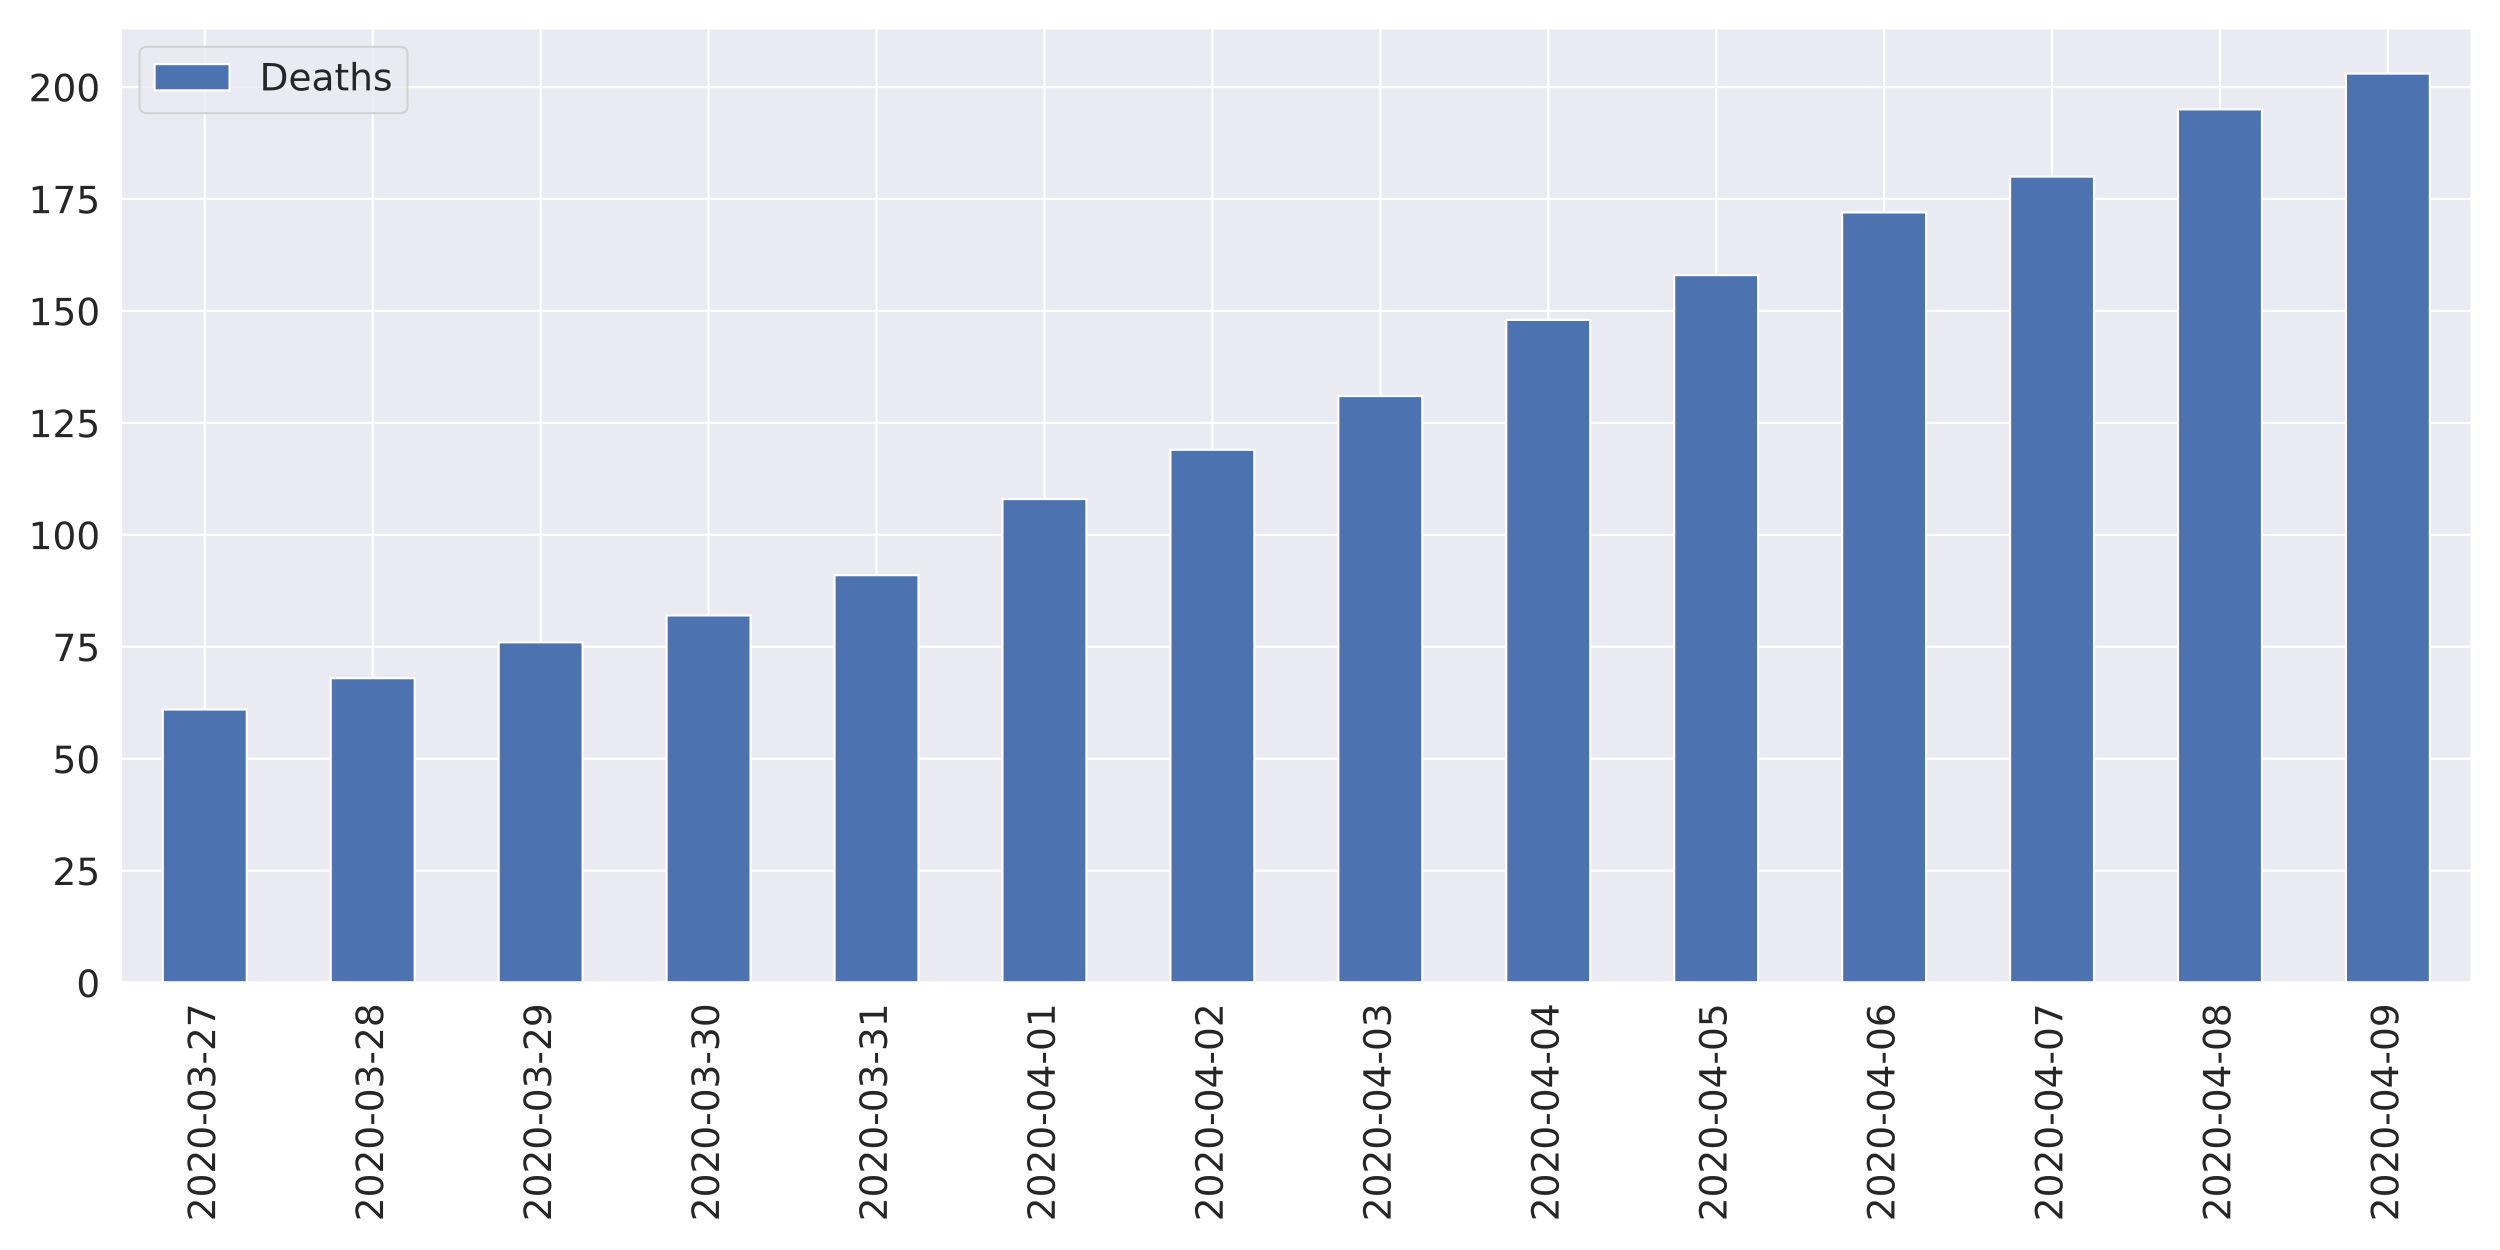
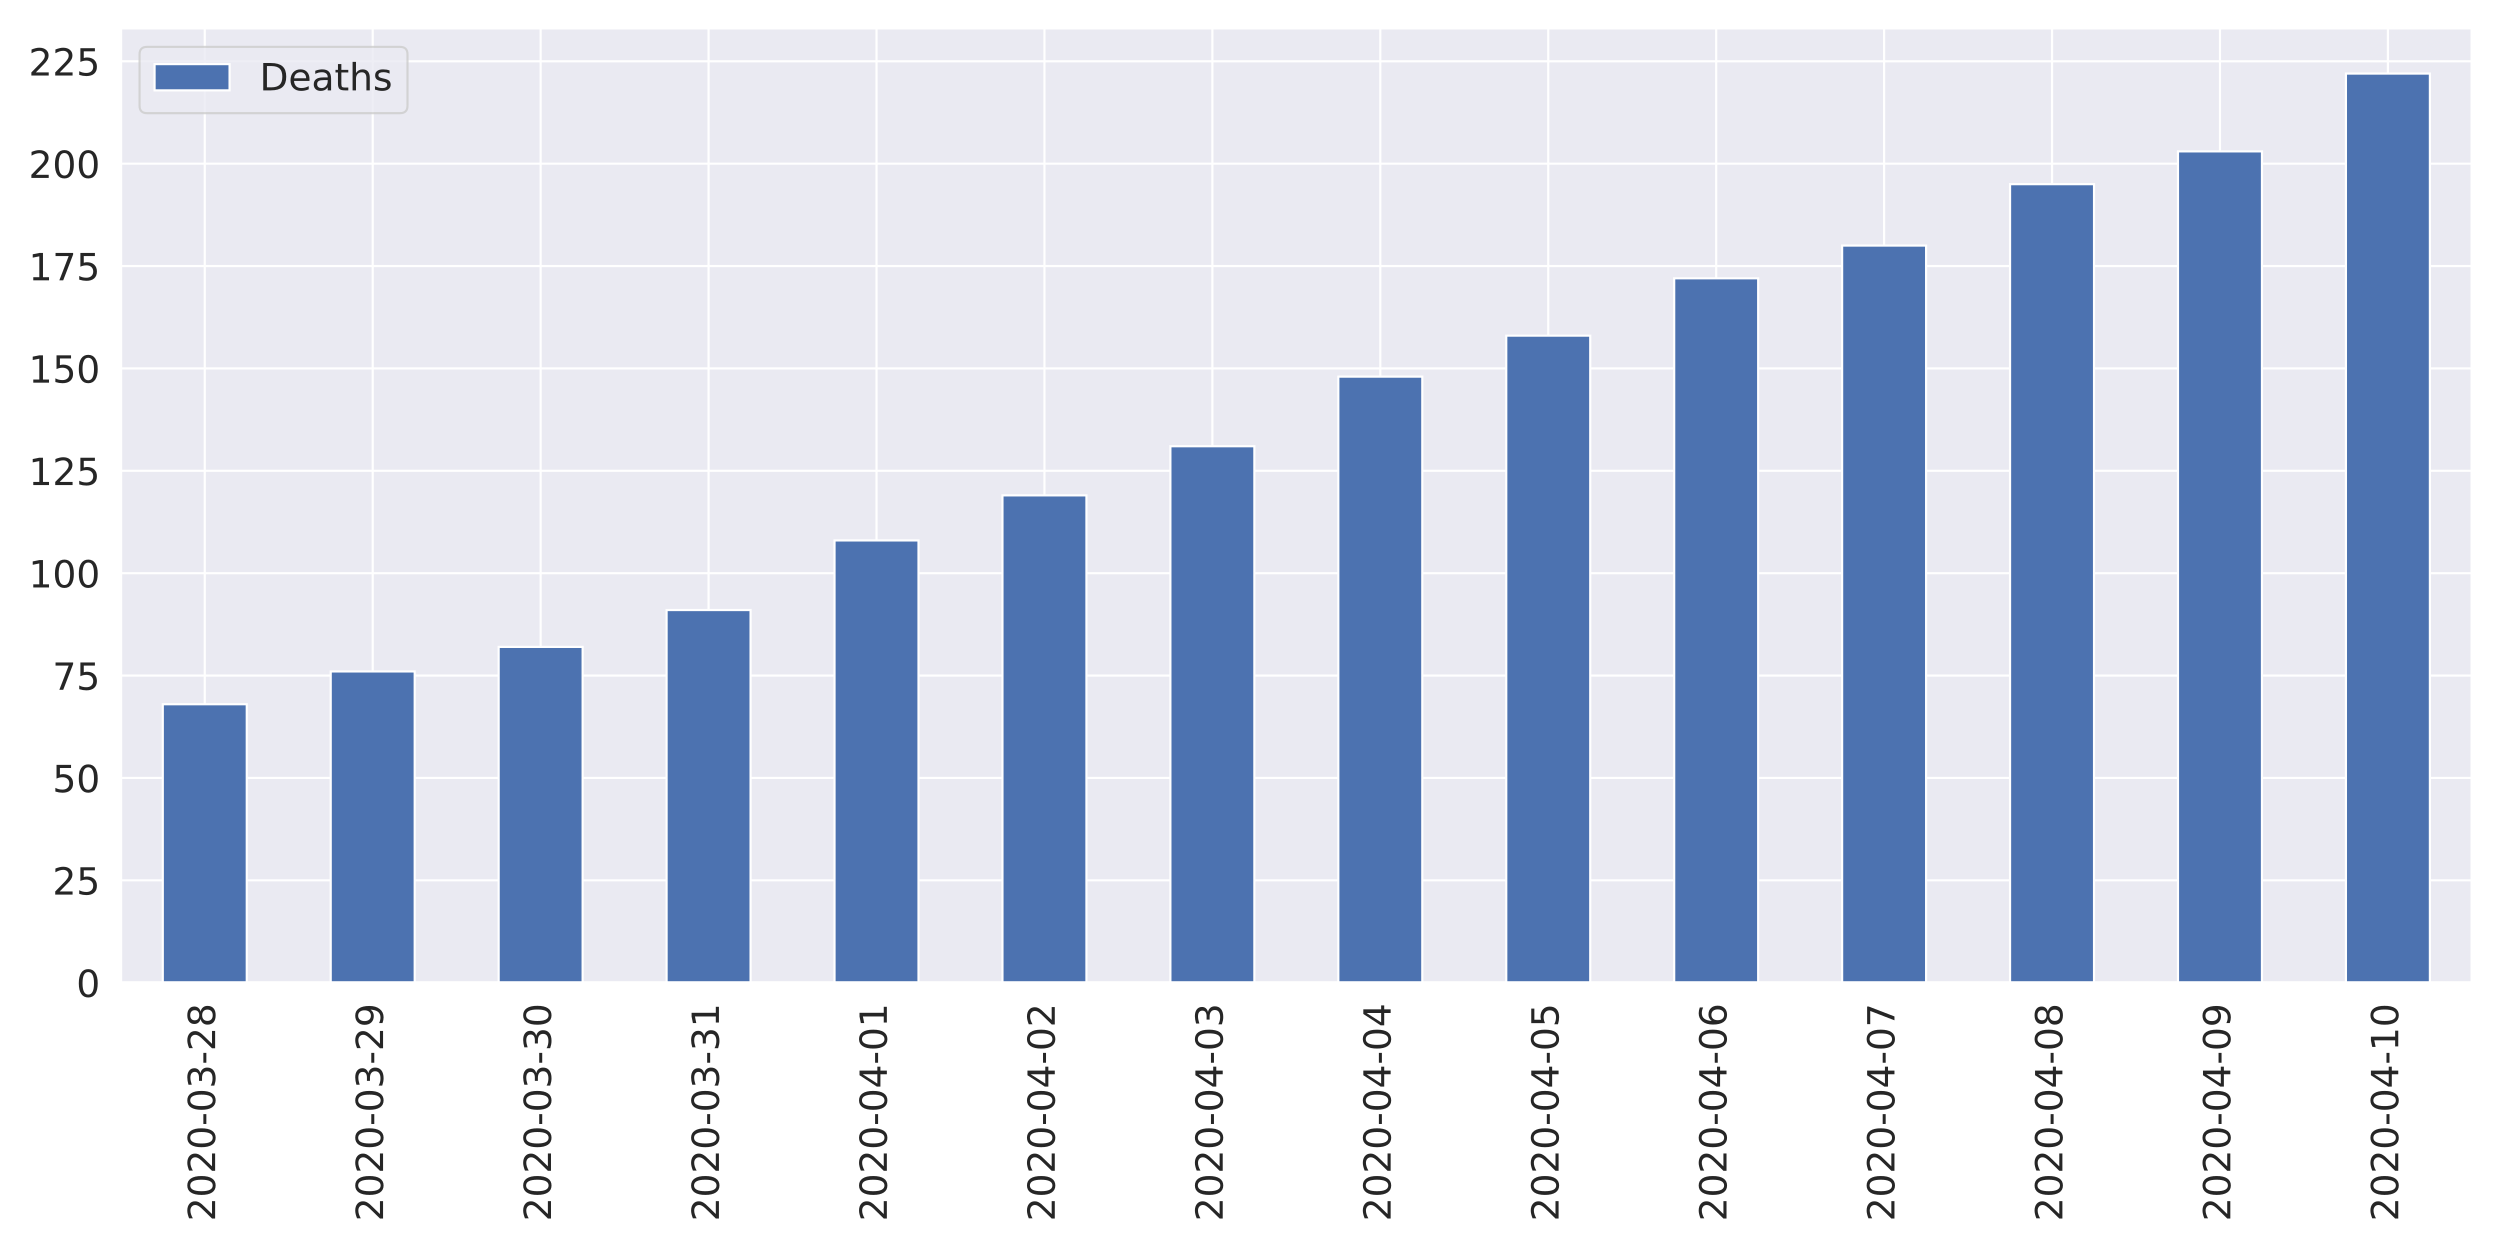
<svg xmlns="http://www.w3.org/2000/svg" xmlns:xlink="http://www.w3.org/1999/xlink" height="576pt" version="1.1" viewBox="0 0 1152 576" width="1152pt">
  <defs>
    <style type="text/css">
*{stroke-linecap:butt;stroke-linejoin:round;}
  </style>
  </defs>
  <g id="figure_1">
    <g id="patch_1">
      <path d="M 0 576  L 1152 576  L 1152 0  L 0 0  z " style="fill:#ffffff;" />
    </g>
    <g id="axes_1">
      <g id="patch_2">
        <path d="M 55.67 452.83  L 1139.04 452.83  L 1139.04 12.96  L 55.67 12.96  z " style="fill:#eaeaf2;" />
      </g>
      <g id="matplotlib.axis_1">
        <g id="xtick_1">
          <g id="line2d_1">
            <path clip-path="url(#p32ae984a57)" d="M 94.362 452.83  L 94.362 12.96  " style="fill:none;stroke:#ffffff;stroke-linecap:round;" />
          </g>
          <g id="text_1">
            <defs>
              <path d="M 19.188 8.297  L 53.609 8.297  L 53.609 0  L 7.328 0  L 7.328 8.297  Q 12.938 14.109 22.625 23.891  Q 32.328 33.688 34.812 36.531  Q 39.547 41.844 41.422 45.531  Q 43.312 49.219 43.312 52.781  Q 43.312 58.594 39.234 62.25  Q 35.156 65.922 28.609 65.922  Q 23.969 65.922 18.812 64.312  Q 13.672 62.703 7.812 59.422  L 7.812 69.391  Q 13.766 71.781 18.938 73  Q 24.125 74.219 28.422 74.219  Q 39.75 74.219 46.484 68.547  Q 53.219 62.891 53.219 53.422  Q 53.219 48.922 51.531 44.891  Q 49.859 40.875 45.406 35.406  Q 44.188 33.984 37.641 27.219  Q 31.109 20.453 19.188 8.297  z " id="DejaVuSans-50" />
              <path d="M 31.781 66.406  Q 24.172 66.406 20.328 58.906  Q 16.5 51.422 16.5 36.375  Q 16.5 21.391 20.328 13.891  Q 24.172 6.391 31.781 6.391  Q 39.453 6.391 43.281 13.891  Q 47.125 21.391 47.125 36.375  Q 47.125 51.422 43.281 58.906  Q 39.453 66.406 31.781 66.406  z M 31.781 74.219  Q 44.047 74.219 50.516 64.516  Q 56.984 54.828 56.984 36.375  Q 56.984 17.969 50.516 8.266  Q 44.047 -1.422 31.781 -1.422  Q 19.531 -1.422 13.062 8.266  Q 6.594 17.969 6.594 36.375  Q 6.594 54.828 13.062 64.516  Q 19.531 74.219 31.781 74.219  z " id="DejaVuSans-48" />
              <path d="M 4.891 31.391  L 31.203 31.391  L 31.203 23.391  L 4.891 23.391  z " id="DejaVuSans-45" />
              <path d="M 40.578 39.312  Q 47.656 37.797 51.625 33  Q 55.609 28.219 55.609 21.188  Q 55.609 10.406 48.188 4.484  Q 40.766 -1.422 27.094 -1.422  Q 22.516 -1.422 17.656 -0.516  Q 12.797 0.391 7.625 2.203  L 7.625 11.719  Q 11.719 9.328 16.594 8.109  Q 21.484 6.891 26.812 6.891  Q 36.078 6.891 40.938 10.547  Q 45.797 14.203 45.797 21.188  Q 45.797 27.641 41.281 31.266  Q 36.766 34.906 28.719 34.906  L 20.219 34.906  L 20.219 43.016  L 29.109 43.016  Q 36.375 43.016 40.234 45.922  Q 44.094 48.828 44.094 54.297  Q 44.094 59.906 40.109 62.906  Q 36.141 65.922 28.719 65.922  Q 24.656 65.922 20.016 65.031  Q 15.375 64.156 9.812 62.312  L 9.812 71.094  Q 15.438 72.656 20.344 73.438  Q 25.25 74.219 29.594 74.219  Q 40.828 74.219 47.359 69.109  Q 53.906 64.016 53.906 55.328  Q 53.906 49.266 50.438 45.094  Q 46.969 40.922 40.578 39.312  z " id="DejaVuSans-51" />
-               <path d="M 8.203 72.906  L 55.078 72.906  L 55.078 68.703  L 28.609 0  L 18.312 0  L 43.219 64.594  L 8.203 64.594  z " id="DejaVuSans-55" />
+               <path d="M 31.781 34.625  Q 24.75 34.625 20.719 30.859  Q 16.703 27.094 16.703 20.516  Q 16.703 13.922 20.719 10.156  Q 24.75 6.391 31.781 6.391  Q 38.812 6.391 42.859 10.172  Q 46.922 13.969 46.922 20.516  Q 46.922 27.094 42.891 30.859  Q 38.875 34.625 31.781 34.625  z M 21.922 38.812  Q 15.578 40.375 12.031 44.719  Q 8.5 49.078 8.5 55.328  Q 8.5 64.062 14.719 69.141  Q 20.953 74.219 31.781 74.219  Q 42.672 74.219 48.875 69.141  Q 55.078 64.062 55.078 55.328  Q 55.078 49.078 51.531 44.719  Q 48 40.375 41.703 38.812  Q 48.828 37.156 52.797 32.312  Q 56.781 27.484 56.781 20.516  Q 56.781 9.906 50.312 4.234  Q 43.844 -1.422 31.781 -1.422  Q 19.734 -1.422 13.25 4.234  Q 6.781 9.906 6.781 20.516  Q 6.781 27.484 10.781 32.312  Q 14.797 37.156 21.922 38.812  z M 18.312 54.391  Q 18.312 48.734 21.844 45.562  Q 25.391 42.391 31.781 42.391  Q 38.141 42.391 41.719 45.562  Q 45.312 48.734 45.312 54.391  Q 45.312 60.062 41.719 63.234  Q 38.141 66.406 31.781 66.406  Q 25.391 66.406 21.844 63.234  Q 18.312 60.062 18.312 54.391  z " id="DejaVuSans-56" />
            </defs>
            <g style="fill:#262626;" transform="translate(99.12999 562.7538)rotate(-90)scale(0.1728 -0.1728)">
              <use xlink:href="#DejaVuSans-50" />
              <use x="63.623" xlink:href="#DejaVuSans-48" />
              <use x="127.246" xlink:href="#DejaVuSans-50" />
              <use x="190.869" xlink:href="#DejaVuSans-48" />
              <use x="254.492" xlink:href="#DejaVuSans-45" />
              <use x="290.576" xlink:href="#DejaVuSans-48" />
              <use x="354.199" xlink:href="#DejaVuSans-51" />
              <use x="417.822" xlink:href="#DejaVuSans-45" />
              <use x="453.906" xlink:href="#DejaVuSans-50" />
-               <use x="517.529" xlink:href="#DejaVuSans-55" />
+               <use x="517.529" xlink:href="#DejaVuSans-56" />
            </g>
          </g>
        </g>
        <g id="xtick_2">
          <g id="line2d_2">
            <path clip-path="url(#p32ae984a57)" d="M 171.745 452.83  L 171.745 12.96  " style="fill:none;stroke:#ffffff;stroke-linecap:round;" />
          </g>
          <g id="text_2">
            <defs>
-               <path d="M 31.781 34.625  Q 24.75 34.625 20.719 30.859  Q 16.703 27.094 16.703 20.516  Q 16.703 13.922 20.719 10.156  Q 24.75 6.391 31.781 6.391  Q 38.812 6.391 42.859 10.172  Q 46.922 13.969 46.922 20.516  Q 46.922 27.094 42.891 30.859  Q 38.875 34.625 31.781 34.625  z M 21.922 38.812  Q 15.578 40.375 12.031 44.719  Q 8.5 49.078 8.5 55.328  Q 8.5 64.062 14.719 69.141  Q 20.953 74.219 31.781 74.219  Q 42.672 74.219 48.875 69.141  Q 55.078 64.062 55.078 55.328  Q 55.078 49.078 51.531 44.719  Q 48 40.375 41.703 38.812  Q 48.828 37.156 52.797 32.312  Q 56.781 27.484 56.781 20.516  Q 56.781 9.906 50.312 4.234  Q 43.844 -1.422 31.781 -1.422  Q 19.734 -1.422 13.25 4.234  Q 6.781 9.906 6.781 20.516  Q 6.781 27.484 10.781 32.312  Q 14.797 37.156 21.922 38.812  z M 18.312 54.391  Q 18.312 48.734 21.844 45.562  Q 25.391 42.391 31.781 42.391  Q 38.141 42.391 41.719 45.562  Q 45.312 48.734 45.312 54.391  Q 45.312 60.062 41.719 63.234  Q 38.141 66.406 31.781 66.406  Q 25.391 66.406 21.844 63.234  Q 18.312 60.062 18.312 54.391  z " id="DejaVuSans-56" />
+               <path d="M 10.984 1.516  L 10.984 10.5  Q 14.703 8.734 18.5 7.812  Q 22.312 6.891 25.984 6.891  Q 35.75 6.891 40.891 13.453  Q 46.047 20.016 46.781 33.406  Q 43.953 29.203 39.594 26.953  Q 35.25 24.703 29.984 24.703  Q 19.047 24.703 12.672 31.312  Q 6.297 37.938 6.297 49.422  Q 6.297 60.641 12.938 67.422  Q 19.578 74.219 30.609 74.219  Q 43.266 74.219 49.922 64.516  Q 56.594 54.828 56.594 36.375  Q 56.594 19.141 48.406 8.859  Q 40.234 -1.422 26.422 -1.422  Q 22.703 -1.422 18.891 -0.688  Q 15.094 0.047 10.984 1.516  z M 30.609 32.422  Q 37.25 32.422 41.125 36.953  Q 45.016 41.5 45.016 49.422  Q 45.016 57.281 41.125 61.844  Q 37.25 66.406 30.609 66.406  Q 23.969 66.406 20.094 61.844  Q 16.219 57.281 16.219 49.422  Q 16.219 41.5 20.094 36.953  Q 23.969 32.422 30.609 32.422  z " id="DejaVuSans-57" />
            </defs>
            <g style="fill:#262626;" transform="translate(176.5136 562.7538)rotate(-90)scale(0.1728 -0.1728)">
              <use xlink:href="#DejaVuSans-50" />
              <use x="63.623" xlink:href="#DejaVuSans-48" />
              <use x="127.246" xlink:href="#DejaVuSans-50" />
              <use x="190.869" xlink:href="#DejaVuSans-48" />
              <use x="254.492" xlink:href="#DejaVuSans-45" />
              <use x="290.576" xlink:href="#DejaVuSans-48" />
              <use x="354.199" xlink:href="#DejaVuSans-51" />
              <use x="417.822" xlink:href="#DejaVuSans-45" />
              <use x="453.906" xlink:href="#DejaVuSans-50" />
-               <use x="517.529" xlink:href="#DejaVuSans-56" />
+               <use x="517.529" xlink:href="#DejaVuSans-57" />
            </g>
          </g>
        </g>
        <g id="xtick_3">
          <g id="line2d_3">
            <path clip-path="url(#p32ae984a57)" d="M 249.129 452.83  L 249.129 12.96  " style="fill:none;stroke:#ffffff;stroke-linecap:round;" />
          </g>
          <g id="text_3">
-             <defs>
-               <path d="M 10.984 1.516  L 10.984 10.5  Q 14.703 8.734 18.5 7.812  Q 22.312 6.891 25.984 6.891  Q 35.75 6.891 40.891 13.453  Q 46.047 20.016 46.781 33.406  Q 43.953 29.203 39.594 26.953  Q 35.25 24.703 29.984 24.703  Q 19.047 24.703 12.672 31.312  Q 6.297 37.938 6.297 49.422  Q 6.297 60.641 12.938 67.422  Q 19.578 74.219 30.609 74.219  Q 43.266 74.219 49.922 64.516  Q 56.594 54.828 56.594 36.375  Q 56.594 19.141 48.406 8.859  Q 40.234 -1.422 26.422 -1.422  Q 22.703 -1.422 18.891 -0.688  Q 15.094 0.047 10.984 1.516  z M 30.609 32.422  Q 37.25 32.422 41.125 36.953  Q 45.016 41.5 45.016 49.422  Q 45.016 57.281 41.125 61.844  Q 37.25 66.406 30.609 66.406  Q 23.969 66.406 20.094 61.844  Q 16.219 57.281 16.219 49.422  Q 16.219 41.5 20.094 36.953  Q 23.969 32.422 30.609 32.422  z " id="DejaVuSans-57" />
-             </defs>
            <g style="fill:#262626;" transform="translate(253.8971 562.7538)rotate(-90)scale(0.1728 -0.1728)">
              <use xlink:href="#DejaVuSans-50" />
              <use x="63.623" xlink:href="#DejaVuSans-48" />
              <use x="127.246" xlink:href="#DejaVuSans-50" />
              <use x="190.869" xlink:href="#DejaVuSans-48" />
              <use x="254.492" xlink:href="#DejaVuSans-45" />
              <use x="290.576" xlink:href="#DejaVuSans-48" />
              <use x="354.199" xlink:href="#DejaVuSans-51" />
              <use x="417.822" xlink:href="#DejaVuSans-45" />
-               <use x="453.906" xlink:href="#DejaVuSans-50" />
-               <use x="517.529" xlink:href="#DejaVuSans-57" />
+               <use x="453.906" xlink:href="#DejaVuSans-51" />
+               <use x="517.529" xlink:href="#DejaVuSans-48" />
            </g>
          </g>
        </g>
        <g id="xtick_4">
          <g id="line2d_4">
            <path clip-path="url(#p32ae984a57)" d="M 326.512 452.83  L 326.512 12.96  " style="fill:none;stroke:#ffffff;stroke-linecap:round;" />
          </g>
          <g id="text_4">
+             <defs>
+               <path d="M 12.406 8.297  L 28.516 8.297  L 28.516 63.922  L 10.984 60.406  L 10.984 69.391  L 28.422 72.906  L 38.281 72.906  L 38.281 8.297  L 54.391 8.297  L 54.391 0  L 12.406 0  z " id="DejaVuSans-49" />
+             </defs>
            <g style="fill:#262626;" transform="translate(331.2807 562.7538)rotate(-90)scale(0.1728 -0.1728)">
              <use xlink:href="#DejaVuSans-50" />
              <use x="63.623" xlink:href="#DejaVuSans-48" />
              <use x="127.246" xlink:href="#DejaVuSans-50" />
              <use x="190.869" xlink:href="#DejaVuSans-48" />
              <use x="254.492" xlink:href="#DejaVuSans-45" />
              <use x="290.576" xlink:href="#DejaVuSans-48" />
              <use x="354.199" xlink:href="#DejaVuSans-51" />
              <use x="417.822" xlink:href="#DejaVuSans-45" />
              <use x="453.906" xlink:href="#DejaVuSans-51" />
-               <use x="517.529" xlink:href="#DejaVuSans-48" />
+               <use x="517.529" xlink:href="#DejaVuSans-49" />
            </g>
          </g>
        </g>
        <g id="xtick_5">
          <g id="line2d_5">
            <path clip-path="url(#p32ae984a57)" d="M 403.896 452.83  L 403.896 12.96  " style="fill:none;stroke:#ffffff;stroke-linecap:round;" />
          </g>
          <g id="text_5">
            <defs>
-               <path d="M 12.406 8.297  L 28.516 8.297  L 28.516 63.922  L 10.984 60.406  L 10.984 69.391  L 28.422 72.906  L 38.281 72.906  L 38.281 8.297  L 54.391 8.297  L 54.391 0  L 12.406 0  z " id="DejaVuSans-49" />
+               <path d="M 37.797 64.312  L 12.891 25.391  L 37.797 25.391  z M 35.203 72.906  L 47.609 72.906  L 47.609 25.391  L 58.016 25.391  L 58.016 17.188  L 47.609 17.188  L 47.609 0  L 37.797 0  L 37.797 17.188  L 4.891 17.188  L 4.891 26.703  z " id="DejaVuSans-52" />
            </defs>
            <g style="fill:#262626;" transform="translate(408.6643 562.7538)rotate(-90)scale(0.1728 -0.1728)">
              <use xlink:href="#DejaVuSans-50" />
              <use x="63.623" xlink:href="#DejaVuSans-48" />
              <use x="127.246" xlink:href="#DejaVuSans-50" />
              <use x="190.869" xlink:href="#DejaVuSans-48" />
              <use x="254.492" xlink:href="#DejaVuSans-45" />
              <use x="290.576" xlink:href="#DejaVuSans-48" />
-               <use x="354.199" xlink:href="#DejaVuSans-51" />
-               <use x="417.822" xlink:href="#DejaVuSans-45" />
-               <use x="453.906" xlink:href="#DejaVuSans-51" />
+               <use x="354.199" xlink:href="#DejaVuSans-52" />
+               <use x="417.822" xlink:href="#DejaVuSans-45" />
+               <use x="453.906" xlink:href="#DejaVuSans-48" />
              <use x="517.529" xlink:href="#DejaVuSans-49" />
            </g>
          </g>
        </g>
        <g id="xtick_6">
          <g id="line2d_6">
            <path clip-path="url(#p32ae984a57)" d="M 481.28 452.83  L 481.28 12.96  " style="fill:none;stroke:#ffffff;stroke-linecap:round;" />
          </g>
          <g id="text_6">
-             <defs>
-               <path d="M 37.797 64.312  L 12.891 25.391  L 37.797 25.391  z M 35.203 72.906  L 47.609 72.906  L 47.609 25.391  L 58.016 25.391  L 58.016 17.188  L 47.609 17.188  L 47.609 0  L 37.797 0  L 37.797 17.188  L 4.891 17.188  L 4.891 26.703  z " id="DejaVuSans-52" />
-             </defs>
            <g style="fill:#262626;" transform="translate(486.0478 562.7538)rotate(-90)scale(0.1728 -0.1728)">
              <use xlink:href="#DejaVuSans-50" />
              <use x="63.623" xlink:href="#DejaVuSans-48" />
              <use x="127.246" xlink:href="#DejaVuSans-50" />
              <use x="190.869" xlink:href="#DejaVuSans-48" />
              <use x="254.492" xlink:href="#DejaVuSans-45" />
              <use x="290.576" xlink:href="#DejaVuSans-48" />
              <use x="354.199" xlink:href="#DejaVuSans-52" />
              <use x="417.822" xlink:href="#DejaVuSans-45" />
              <use x="453.906" xlink:href="#DejaVuSans-48" />
-               <use x="517.529" xlink:href="#DejaVuSans-49" />
+               <use x="517.529" xlink:href="#DejaVuSans-50" />
            </g>
          </g>
        </g>
        <g id="xtick_7">
          <g id="line2d_7">
            <path clip-path="url(#p32ae984a57)" d="M 558.663 452.83  L 558.663 12.96  " style="fill:none;stroke:#ffffff;stroke-linecap:round;" />
          </g>
          <g id="text_7">
            <g style="fill:#262626;" transform="translate(563.4314 562.7538)rotate(-90)scale(0.1728 -0.1728)">
              <use xlink:href="#DejaVuSans-50" />
              <use x="63.623" xlink:href="#DejaVuSans-48" />
              <use x="127.246" xlink:href="#DejaVuSans-50" />
              <use x="190.869" xlink:href="#DejaVuSans-48" />
              <use x="254.492" xlink:href="#DejaVuSans-45" />
              <use x="290.576" xlink:href="#DejaVuSans-48" />
              <use x="354.199" xlink:href="#DejaVuSans-52" />
              <use x="417.822" xlink:href="#DejaVuSans-45" />
              <use x="453.906" xlink:href="#DejaVuSans-48" />
-               <use x="517.529" xlink:href="#DejaVuSans-50" />
+               <use x="517.529" xlink:href="#DejaVuSans-51" />
            </g>
          </g>
        </g>
        <g id="xtick_8">
          <g id="line2d_8">
            <path clip-path="url(#p32ae984a57)" d="M 636.047 452.83  L 636.047 12.96  " style="fill:none;stroke:#ffffff;stroke-linecap:round;" />
          </g>
          <g id="text_8">
            <g style="fill:#262626;" transform="translate(640.815 562.7538)rotate(-90)scale(0.1728 -0.1728)">
              <use xlink:href="#DejaVuSans-50" />
              <use x="63.623" xlink:href="#DejaVuSans-48" />
              <use x="127.246" xlink:href="#DejaVuSans-50" />
              <use x="190.869" xlink:href="#DejaVuSans-48" />
              <use x="254.492" xlink:href="#DejaVuSans-45" />
              <use x="290.576" xlink:href="#DejaVuSans-48" />
              <use x="354.199" xlink:href="#DejaVuSans-52" />
              <use x="417.822" xlink:href="#DejaVuSans-45" />
              <use x="453.906" xlink:href="#DejaVuSans-48" />
-               <use x="517.529" xlink:href="#DejaVuSans-51" />
+               <use x="517.529" xlink:href="#DejaVuSans-52" />
            </g>
          </g>
        </g>
        <g id="xtick_9">
          <g id="line2d_9">
            <path clip-path="url(#p32ae984a57)" d="M 713.43 452.83  L 713.43 12.96  " style="fill:none;stroke:#ffffff;stroke-linecap:round;" />
          </g>
          <g id="text_9">
+             <defs>
+               <path d="M 10.797 72.906  L 49.516 72.906  L 49.516 64.594  L 19.828 64.594  L 19.828 46.734  Q 21.969 47.469 24.109 47.828  Q 26.266 48.188 28.422 48.188  Q 40.625 48.188 47.75 41.5  Q 54.891 34.812 54.891 23.391  Q 54.891 11.625 47.562 5.094  Q 40.234 -1.422 26.906 -1.422  Q 22.312 -1.422 17.547 -0.641  Q 12.797 0.141 7.719 1.703  L 7.719 11.625  Q 12.109 9.234 16.797 8.062  Q 21.484 6.891 26.703 6.891  Q 35.156 6.891 40.078 11.328  Q 45.016 15.766 45.016 23.391  Q 45.016 31 40.078 35.438  Q 35.156 39.891 26.703 39.891  Q 22.75 39.891 18.812 39.016  Q 14.891 38.141 10.797 36.281  z " id="DejaVuSans-53" />
+             </defs>
            <g style="fill:#262626;" transform="translate(718.1986 562.7538)rotate(-90)scale(0.1728 -0.1728)">
              <use xlink:href="#DejaVuSans-50" />
              <use x="63.623" xlink:href="#DejaVuSans-48" />
              <use x="127.246" xlink:href="#DejaVuSans-50" />
              <use x="190.869" xlink:href="#DejaVuSans-48" />
              <use x="254.492" xlink:href="#DejaVuSans-45" />
              <use x="290.576" xlink:href="#DejaVuSans-48" />
              <use x="354.199" xlink:href="#DejaVuSans-52" />
              <use x="417.822" xlink:href="#DejaVuSans-45" />
              <use x="453.906" xlink:href="#DejaVuSans-48" />
-               <use x="517.529" xlink:href="#DejaVuSans-52" />
+               <use x="517.529" xlink:href="#DejaVuSans-53" />
            </g>
          </g>
        </g>
        <g id="xtick_10">
          <g id="line2d_10">
            <path clip-path="url(#p32ae984a57)" d="M 790.814 452.83  L 790.814 12.96  " style="fill:none;stroke:#ffffff;stroke-linecap:round;" />
          </g>
          <g id="text_10">
            <defs>
-               <path d="M 10.797 72.906  L 49.516 72.906  L 49.516 64.594  L 19.828 64.594  L 19.828 46.734  Q 21.969 47.469 24.109 47.828  Q 26.266 48.188 28.422 48.188  Q 40.625 48.188 47.75 41.5  Q 54.891 34.812 54.891 23.391  Q 54.891 11.625 47.562 5.094  Q 40.234 -1.422 26.906 -1.422  Q 22.312 -1.422 17.547 -0.641  Q 12.797 0.141 7.719 1.703  L 7.719 11.625  Q 12.109 9.234 16.797 8.062  Q 21.484 6.891 26.703 6.891  Q 35.156 6.891 40.078 11.328  Q 45.016 15.766 45.016 23.391  Q 45.016 31 40.078 35.438  Q 35.156 39.891 26.703 39.891  Q 22.75 39.891 18.812 39.016  Q 14.891 38.141 10.797 36.281  z " id="DejaVuSans-53" />
+               <path d="M 33.016 40.375  Q 26.375 40.375 22.484 35.828  Q 18.609 31.297 18.609 23.391  Q 18.609 15.531 22.484 10.953  Q 26.375 6.391 33.016 6.391  Q 39.656 6.391 43.531 10.953  Q 47.406 15.531 47.406 23.391  Q 47.406 31.297 43.531 35.828  Q 39.656 40.375 33.016 40.375  z M 52.594 71.297  L 52.594 62.312  Q 48.875 64.062 45.094 64.984  Q 41.312 65.922 37.594 65.922  Q 27.828 65.922 22.672 59.328  Q 17.531 52.734 16.797 39.406  Q 19.672 43.656 24.016 45.922  Q 28.375 48.188 33.594 48.188  Q 44.578 48.188 50.953 41.516  Q 57.328 34.859 57.328 23.391  Q 57.328 12.156 50.688 5.359  Q 44.047 -1.422 33.016 -1.422  Q 20.359 -1.422 13.672 8.266  Q 6.984 17.969 6.984 36.375  Q 6.984 53.656 15.188 63.938  Q 23.391 74.219 37.203 74.219  Q 40.922 74.219 44.703 73.484  Q 48.484 72.75 52.594 71.297  z " id="DejaVuSans-54" />
            </defs>
            <g style="fill:#262626;" transform="translate(795.5821 562.7538)rotate(-90)scale(0.1728 -0.1728)">
              <use xlink:href="#DejaVuSans-50" />
              <use x="63.623" xlink:href="#DejaVuSans-48" />
              <use x="127.246" xlink:href="#DejaVuSans-50" />
              <use x="190.869" xlink:href="#DejaVuSans-48" />
              <use x="254.492" xlink:href="#DejaVuSans-45" />
              <use x="290.576" xlink:href="#DejaVuSans-48" />
              <use x="354.199" xlink:href="#DejaVuSans-52" />
              <use x="417.822" xlink:href="#DejaVuSans-45" />
              <use x="453.906" xlink:href="#DejaVuSans-48" />
-               <use x="517.529" xlink:href="#DejaVuSans-53" />
+               <use x="517.529" xlink:href="#DejaVuSans-54" />
            </g>
          </g>
        </g>
        <g id="xtick_11">
          <g id="line2d_11">
            <path clip-path="url(#p32ae984a57)" d="M 868.197 452.83  L 868.197 12.96  " style="fill:none;stroke:#ffffff;stroke-linecap:round;" />
          </g>
          <g id="text_11">
            <defs>
-               <path d="M 33.016 40.375  Q 26.375 40.375 22.484 35.828  Q 18.609 31.297 18.609 23.391  Q 18.609 15.531 22.484 10.953  Q 26.375 6.391 33.016 6.391  Q 39.656 6.391 43.531 10.953  Q 47.406 15.531 47.406 23.391  Q 47.406 31.297 43.531 35.828  Q 39.656 40.375 33.016 40.375  z M 52.594 71.297  L 52.594 62.312  Q 48.875 64.062 45.094 64.984  Q 41.312 65.922 37.594 65.922  Q 27.828 65.922 22.672 59.328  Q 17.531 52.734 16.797 39.406  Q 19.672 43.656 24.016 45.922  Q 28.375 48.188 33.594 48.188  Q 44.578 48.188 50.953 41.516  Q 57.328 34.859 57.328 23.391  Q 57.328 12.156 50.688 5.359  Q 44.047 -1.422 33.016 -1.422  Q 20.359 -1.422 13.672 8.266  Q 6.984 17.969 6.984 36.375  Q 6.984 53.656 15.188 63.938  Q 23.391 74.219 37.203 74.219  Q 40.922 74.219 44.703 73.484  Q 48.484 72.75 52.594 71.297  z " id="DejaVuSans-54" />
+               <path d="M 8.203 72.906  L 55.078 72.906  L 55.078 68.703  L 28.609 0  L 18.312 0  L 43.219 64.594  L 8.203 64.594  z " id="DejaVuSans-55" />
            </defs>
            <g style="fill:#262626;" transform="translate(872.9657 562.7538)rotate(-90)scale(0.1728 -0.1728)">
              <use xlink:href="#DejaVuSans-50" />
              <use x="63.623" xlink:href="#DejaVuSans-48" />
              <use x="127.246" xlink:href="#DejaVuSans-50" />
              <use x="190.869" xlink:href="#DejaVuSans-48" />
              <use x="254.492" xlink:href="#DejaVuSans-45" />
              <use x="290.576" xlink:href="#DejaVuSans-48" />
              <use x="354.199" xlink:href="#DejaVuSans-52" />
              <use x="417.822" xlink:href="#DejaVuSans-45" />
              <use x="453.906" xlink:href="#DejaVuSans-48" />
-               <use x="517.529" xlink:href="#DejaVuSans-54" />
+               <use x="517.529" xlink:href="#DejaVuSans-55" />
            </g>
          </g>
        </g>
        <g id="xtick_12">
          <g id="line2d_12">
            <path clip-path="url(#p32ae984a57)" d="M 945.581 452.83  L 945.581 12.96  " style="fill:none;stroke:#ffffff;stroke-linecap:round;" />
          </g>
          <g id="text_12">
            <g style="fill:#262626;" transform="translate(950.3493 562.7538)rotate(-90)scale(0.1728 -0.1728)">
              <use xlink:href="#DejaVuSans-50" />
              <use x="63.623" xlink:href="#DejaVuSans-48" />
              <use x="127.246" xlink:href="#DejaVuSans-50" />
              <use x="190.869" xlink:href="#DejaVuSans-48" />
              <use x="254.492" xlink:href="#DejaVuSans-45" />
              <use x="290.576" xlink:href="#DejaVuSans-48" />
              <use x="354.199" xlink:href="#DejaVuSans-52" />
              <use x="417.822" xlink:href="#DejaVuSans-45" />
              <use x="453.906" xlink:href="#DejaVuSans-48" />
-               <use x="517.529" xlink:href="#DejaVuSans-55" />
+               <use x="517.529" xlink:href="#DejaVuSans-56" />
            </g>
          </g>
        </g>
        <g id="xtick_13">
          <g id="line2d_13">
            <path clip-path="url(#p32ae984a57)" d="M 1022.965 452.83  L 1022.965 12.96  " style="fill:none;stroke:#ffffff;stroke-linecap:round;" />
          </g>
          <g id="text_13">
            <g style="fill:#262626;" transform="translate(1027.733 562.7538)rotate(-90)scale(0.1728 -0.1728)">
              <use xlink:href="#DejaVuSans-50" />
              <use x="63.623" xlink:href="#DejaVuSans-48" />
              <use x="127.246" xlink:href="#DejaVuSans-50" />
              <use x="190.869" xlink:href="#DejaVuSans-48" />
              <use x="254.492" xlink:href="#DejaVuSans-45" />
              <use x="290.576" xlink:href="#DejaVuSans-48" />
              <use x="354.199" xlink:href="#DejaVuSans-52" />
              <use x="417.822" xlink:href="#DejaVuSans-45" />
              <use x="453.906" xlink:href="#DejaVuSans-48" />
-               <use x="517.529" xlink:href="#DejaVuSans-56" />
+               <use x="517.529" xlink:href="#DejaVuSans-57" />
            </g>
          </g>
        </g>
        <g id="xtick_14">
          <g id="line2d_14">
            <path clip-path="url(#p32ae984a57)" d="M 1100.348 452.83  L 1100.348 12.96  " style="fill:none;stroke:#ffffff;stroke-linecap:round;" />
          </g>
          <g id="text_14">
            <g style="fill:#262626;" transform="translate(1105.116 562.7538)rotate(-90)scale(0.1728 -0.1728)">
              <use xlink:href="#DejaVuSans-50" />
              <use x="63.623" xlink:href="#DejaVuSans-48" />
              <use x="127.246" xlink:href="#DejaVuSans-50" />
              <use x="190.869" xlink:href="#DejaVuSans-48" />
              <use x="254.492" xlink:href="#DejaVuSans-45" />
              <use x="290.576" xlink:href="#DejaVuSans-48" />
              <use x="354.199" xlink:href="#DejaVuSans-52" />
              <use x="417.822" xlink:href="#DejaVuSans-45" />
-               <use x="453.906" xlink:href="#DejaVuSans-48" />
-               <use x="517.529" xlink:href="#DejaVuSans-57" />
+               <use x="453.906" xlink:href="#DejaVuSans-49" />
+               <use x="517.529" xlink:href="#DejaVuSans-48" />
            </g>
          </g>
        </g>
      </g>
      <g id="matplotlib.axis_2">
        <g id="ytick_1">
          <g id="line2d_15">
            <path clip-path="url(#p32ae984a57)" d="M 55.67 452.83  L 1139.04 452.83  " style="fill:none;stroke:#ffffff;stroke-linecap:round;" />
          </g>
          <g id="text_15">
            <g style="fill:#262626;" transform="translate(35.1756 459.3951)scale(0.1728 -0.1728)">
              <use xlink:href="#DejaVuSans-48" />
            </g>
          </g>
        </g>
        <g id="ytick_2">
          <g id="line2d_16">
-             <path clip-path="url(#p32ae984a57)" d="M 55.67 401.238  L 1139.04 401.238  " style="fill:none;stroke:#ffffff;stroke-linecap:round;" />
+             <path clip-path="url(#p32ae984a57)" d="M 55.67 405.654  L 1139.04 405.654  " style="fill:none;stroke:#ffffff;stroke-linecap:round;" />
          </g>
          <g id="text_16">
-             <g style="fill:#262626;" transform="translate(24.1812 407.8034)scale(0.1728 -0.1728)">
+             <g style="fill:#262626;" transform="translate(24.1812 412.2189)scale(0.1728 -0.1728)">
              <use xlink:href="#DejaVuSans-50" />
              <use x="63.623" xlink:href="#DejaVuSans-53" />
            </g>
          </g>
        </g>
        <g id="ytick_3">
          <g id="line2d_17">
-             <path clip-path="url(#p32ae984a57)" d="M 55.67 349.647  L 1139.04 349.647  " style="fill:none;stroke:#ffffff;stroke-linecap:round;" />
+             <path clip-path="url(#p32ae984a57)" d="M 55.67 358.478  L 1139.04 358.478  " style="fill:none;stroke:#ffffff;stroke-linecap:round;" />
          </g>
          <g id="text_17">
-             <g style="fill:#262626;" transform="translate(24.1812 356.2118)scale(0.1728 -0.1728)">
+             <g style="fill:#262626;" transform="translate(24.1812 365.0428)scale(0.1728 -0.1728)">
              <use xlink:href="#DejaVuSans-53" />
              <use x="63.623" xlink:href="#DejaVuSans-48" />
            </g>
          </g>
        </g>
        <g id="ytick_4">
          <g id="line2d_18">
-             <path clip-path="url(#p32ae984a57)" d="M 55.67 298.055  L 1139.04 298.055  " style="fill:none;stroke:#ffffff;stroke-linecap:round;" />
+             <path clip-path="url(#p32ae984a57)" d="M 55.67 311.302  L 1139.04 311.302  " style="fill:none;stroke:#ffffff;stroke-linecap:round;" />
          </g>
          <g id="text_18">
-             <g style="fill:#262626;" transform="translate(24.1812 304.6202)scale(0.1728 -0.1728)">
+             <g style="fill:#262626;" transform="translate(24.1812 317.8667)scale(0.1728 -0.1728)">
              <use xlink:href="#DejaVuSans-55" />
              <use x="63.623" xlink:href="#DejaVuSans-53" />
            </g>
          </g>
        </g>
        <g id="ytick_5">
          <g id="line2d_19">
-             <path clip-path="url(#p32ae984a57)" d="M 55.67 246.464  L 1139.04 246.464  " style="fill:none;stroke:#ffffff;stroke-linecap:round;" />
+             <path clip-path="url(#p32ae984a57)" d="M 55.67 264.126  L 1139.04 264.126  " style="fill:none;stroke:#ffffff;stroke-linecap:round;" />
          </g>
          <g id="text_19">
-             <g style="fill:#262626;" transform="translate(13.1868 253.0286)scale(0.1728 -0.1728)">
+             <g style="fill:#262626;" transform="translate(13.1868 270.6906)scale(0.1728 -0.1728)">
              <use xlink:href="#DejaVuSans-49" />
              <use x="63.623" xlink:href="#DejaVuSans-48" />
              <use x="127.246" xlink:href="#DejaVuSans-48" />
            </g>
          </g>
        </g>
        <g id="ytick_6">
          <g id="line2d_20">
-             <path clip-path="url(#p32ae984a57)" d="M 55.67 194.872  L 1139.04 194.872  " style="fill:none;stroke:#ffffff;stroke-linecap:round;" />
+             <path clip-path="url(#p32ae984a57)" d="M 55.67 216.949  L 1139.04 216.949  " style="fill:none;stroke:#ffffff;stroke-linecap:round;" />
          </g>
          <g id="text_20">
-             <g style="fill:#262626;" transform="translate(13.1868 201.437)scale(0.1728 -0.1728)">
+             <g style="fill:#262626;" transform="translate(13.1868 223.5145)scale(0.1728 -0.1728)">
              <use xlink:href="#DejaVuSans-49" />
              <use x="63.623" xlink:href="#DejaVuSans-50" />
              <use x="127.246" xlink:href="#DejaVuSans-53" />
            </g>
          </g>
        </g>
        <g id="ytick_7">
          <g id="line2d_21">
-             <path clip-path="url(#p32ae984a57)" d="M 55.67 143.28  L 1139.04 143.28  " style="fill:none;stroke:#ffffff;stroke-linecap:round;" />
+             <path clip-path="url(#p32ae984a57)" d="M 55.67 169.773  L 1139.04 169.773  " style="fill:none;stroke:#ffffff;stroke-linecap:round;" />
          </g>
          <g id="text_21">
-             <g style="fill:#262626;" transform="translate(13.1868 149.8454)scale(0.1728 -0.1728)">
+             <g style="fill:#262626;" transform="translate(13.1868 176.3384)scale(0.1728 -0.1728)">
              <use xlink:href="#DejaVuSans-49" />
              <use x="63.623" xlink:href="#DejaVuSans-53" />
              <use x="127.246" xlink:href="#DejaVuSans-48" />
            </g>
          </g>
        </g>
        <g id="ytick_8">
          <g id="line2d_22">
-             <path clip-path="url(#p32ae984a57)" d="M 55.67 91.689  L 1139.04 91.689  " style="fill:none;stroke:#ffffff;stroke-linecap:round;" />
+             <path clip-path="url(#p32ae984a57)" d="M 55.67 122.597  L 1139.04 122.597  " style="fill:none;stroke:#ffffff;stroke-linecap:round;" />
          </g>
          <g id="text_22">
-             <g style="fill:#262626;" transform="translate(13.1868 98.25383)scale(0.1728 -0.1728)">
+             <g style="fill:#262626;" transform="translate(13.1868 129.1623)scale(0.1728 -0.1728)">
              <use xlink:href="#DejaVuSans-49" />
              <use x="63.623" xlink:href="#DejaVuSans-55" />
              <use x="127.246" xlink:href="#DejaVuSans-53" />
            </g>
          </g>
        </g>
        <g id="ytick_9">
          <g id="line2d_23">
-             <path clip-path="url(#p32ae984a57)" d="M 55.67 40.097  L 1139.04 40.097  " style="fill:none;stroke:#ffffff;stroke-linecap:round;" />
+             <path clip-path="url(#p32ae984a57)" d="M 55.67 75.421  L 1139.04 75.421  " style="fill:none;stroke:#ffffff;stroke-linecap:round;" />
          </g>
          <g id="text_23">
-             <g style="fill:#262626;" transform="translate(13.1868 46.66223)scale(0.1728 -0.1728)">
+             <g style="fill:#262626;" transform="translate(13.1868 81.98621)scale(0.1728 -0.1728)">
              <use xlink:href="#DejaVuSans-50" />
              <use x="63.623" xlink:href="#DejaVuSans-48" />
              <use x="127.246" xlink:href="#DejaVuSans-48" />
            </g>
          </g>
        </g>
+         <g id="ytick_10">
+           <g id="line2d_24">
+             <path clip-path="url(#p32ae984a57)" d="M 55.67 28.245  L 1139.04 28.245  " style="fill:none;stroke:#ffffff;stroke-linecap:round;" />
+           </g>
+           <g id="text_24">
+             <g style="fill:#262626;" transform="translate(13.1868 34.81011)scale(0.1728 -0.1728)">
+               <use xlink:href="#DejaVuSans-50" />
+               <use x="63.623" xlink:href="#DejaVuSans-50" />
+               <use x="127.246" xlink:href="#DejaVuSans-53" />
+             </g>
+           </g>
+         </g>
      </g>
      <g id="patch_3">
-         <path clip-path="url(#p32ae984a57)" d="M 75.016 452.83  L 113.708 452.83  L 113.708 326.946  L 75.016 326.946  z " style="fill:#4c72b0;stroke:#ffffff;stroke-linejoin:miter;" />
+         <path clip-path="url(#p32ae984a57)" d="M 75.016 452.83  L 113.708 452.83  L 113.708 324.511  L 75.016 324.511  z " style="fill:#4c72b0;stroke:#ffffff;stroke-linejoin:miter;" />
      </g>
      <g id="patch_4">
-         <path clip-path="url(#p32ae984a57)" d="M 152.399 452.83  L 191.091 452.83  L 191.091 312.501  L 152.399 312.501  z " style="fill:#4c72b0;stroke:#ffffff;stroke-linejoin:miter;" />
+         <path clip-path="url(#p32ae984a57)" d="M 152.399 452.83  L 191.091 452.83  L 191.091 309.415  L 152.399 309.415  z " style="fill:#4c72b0;stroke:#ffffff;stroke-linejoin:miter;" />
      </g>
      <g id="patch_5">
-         <path clip-path="url(#p32ae984a57)" d="M 229.783 452.83  L 268.475 452.83  L 268.475 295.992  L 229.783 295.992  z " style="fill:#4c72b0;stroke:#ffffff;stroke-linejoin:miter;" />
+         <path clip-path="url(#p32ae984a57)" d="M 229.783 452.83  L 268.475 452.83  L 268.475 298.092  L 229.783 298.092  z " style="fill:#4c72b0;stroke:#ffffff;stroke-linejoin:miter;" />
      </g>
      <g id="patch_6">
-         <path clip-path="url(#p32ae984a57)" d="M 307.167 452.83  L 345.858 452.83  L 345.858 283.61  L 307.167 283.61  z " style="fill:#4c72b0;stroke:#ffffff;stroke-linejoin:miter;" />
+         <path clip-path="url(#p32ae984a57)" d="M 307.167 452.83  L 345.858 452.83  L 345.858 281.109  L 307.167 281.109  z " style="fill:#4c72b0;stroke:#ffffff;stroke-linejoin:miter;" />
      </g>
      <g id="patch_7">
-         <path clip-path="url(#p32ae984a57)" d="M 384.55 452.83  L 423.242 452.83  L 423.242 265.037  L 384.55 265.037  z " style="fill:#4c72b0;stroke:#ffffff;stroke-linejoin:miter;" />
+         <path clip-path="url(#p32ae984a57)" d="M 384.55 452.83  L 423.242 452.83  L 423.242 249.029  L 384.55 249.029  z " style="fill:#4c72b0;stroke:#ffffff;stroke-linejoin:miter;" />
      </g>
      <g id="patch_8">
-         <path clip-path="url(#p32ae984a57)" d="M 461.934 452.83  L 500.626 452.83  L 500.626 229.954  L 461.934 229.954  z " style="fill:#4c72b0;stroke:#ffffff;stroke-linejoin:miter;" />
+         <path clip-path="url(#p32ae984a57)" d="M 461.934 452.83  L 500.626 452.83  L 500.626 228.272  L 461.934 228.272  z " style="fill:#4c72b0;stroke:#ffffff;stroke-linejoin:miter;" />
      </g>
      <g id="patch_9">
-         <path clip-path="url(#p32ae984a57)" d="M 539.317 452.83  L 578.009 452.83  L 578.009 207.254  L 539.317 207.254  z " style="fill:#4c72b0;stroke:#ffffff;stroke-linejoin:miter;" />
+         <path clip-path="url(#p32ae984a57)" d="M 539.317 452.83  L 578.009 452.83  L 578.009 205.627  L 539.317 205.627  z " style="fill:#4c72b0;stroke:#ffffff;stroke-linejoin:miter;" />
      </g>
      <g id="patch_10">
-         <path clip-path="url(#p32ae984a57)" d="M 616.701 452.83  L 655.393 452.83  L 655.393 182.49  L 616.701 182.49  z " style="fill:#4c72b0;stroke:#ffffff;stroke-linejoin:miter;" />
+         <path clip-path="url(#p32ae984a57)" d="M 616.701 452.83  L 655.393 452.83  L 655.393 173.547  L 616.701 173.547  z " style="fill:#4c72b0;stroke:#ffffff;stroke-linejoin:miter;" />
      </g>
      <g id="patch_11">
-         <path clip-path="url(#p32ae984a57)" d="M 694.084 452.83  L 732.776 452.83  L 732.776 147.408  L 694.084 147.408  z " style="fill:#4c72b0;stroke:#ffffff;stroke-linejoin:miter;" />
+         <path clip-path="url(#p32ae984a57)" d="M 694.084 452.83  L 732.776 452.83  L 732.776 154.677  L 694.084 154.677  z " style="fill:#4c72b0;stroke:#ffffff;stroke-linejoin:miter;" />
      </g>
      <g id="patch_12">
-         <path clip-path="url(#p32ae984a57)" d="M 771.468 452.83  L 810.16 452.83  L 810.16 126.771  L 771.468 126.771  z " style="fill:#4c72b0;stroke:#ffffff;stroke-linejoin:miter;" />
+         <path clip-path="url(#p32ae984a57)" d="M 771.468 452.83  L 810.16 452.83  L 810.16 128.258  L 771.468 128.258  z " style="fill:#4c72b0;stroke:#ffffff;stroke-linejoin:miter;" />
      </g>
      <g id="patch_13">
-         <path clip-path="url(#p32ae984a57)" d="M 848.852 452.83  L 887.543 452.83  L 887.543 97.88  L 848.852 97.88  z " style="fill:#4c72b0;stroke:#ffffff;stroke-linejoin:miter;" />
+         <path clip-path="url(#p32ae984a57)" d="M 848.852 452.83  L 887.543 452.83  L 887.543 113.162  L 848.852 113.162  z " style="fill:#4c72b0;stroke:#ffffff;stroke-linejoin:miter;" />
      </g>
      <g id="patch_14">
-         <path clip-path="url(#p32ae984a57)" d="M 926.235 452.83  L 964.927 452.83  L 964.927 81.37  L 926.235 81.37  z " style="fill:#4c72b0;stroke:#ffffff;stroke-linejoin:miter;" />
+         <path clip-path="url(#p32ae984a57)" d="M 926.235 452.83  L 964.927 452.83  L 964.927 84.856  L 926.235 84.856  z " style="fill:#4c72b0;stroke:#ffffff;stroke-linejoin:miter;" />
      </g>
      <g id="patch_15">
-         <path clip-path="url(#p32ae984a57)" d="M 1003.619 452.83  L 1042.311 452.83  L 1042.311 50.416  L 1003.619 50.416  z " style="fill:#4c72b0;stroke:#ffffff;stroke-linejoin:miter;" />
+         <path clip-path="url(#p32ae984a57)" d="M 1003.619 452.83  L 1042.311 452.83  L 1042.311 69.76  L 1003.619 69.76  z " style="fill:#4c72b0;stroke:#ffffff;stroke-linejoin:miter;" />
      </g>
      <g id="patch_16">
        <path clip-path="url(#p32ae984a57)" d="M 1081.002 452.83  L 1119.694 452.83  L 1119.694 33.906  L 1081.002 33.906  z " style="fill:#4c72b0;stroke:#ffffff;stroke-linejoin:miter;" />
      </g>
      <g id="patch_17">
        <path d="M 55.67 452.83  L 55.67 12.96  " style="fill:none;stroke:#ffffff;stroke-linecap:square;stroke-linejoin:miter;stroke-width:1.25;" />
      </g>
      <g id="patch_18">
        <path d="M 1139.04 452.83  L 1139.04 12.96  " style="fill:none;stroke:#ffffff;stroke-linecap:square;stroke-linejoin:miter;stroke-width:1.25;" />
      </g>
      <g id="patch_19">
        <path d="M 55.67 452.83  L 1139.04 452.83  " style="fill:none;stroke:#ffffff;stroke-linecap:square;stroke-linejoin:miter;stroke-width:1.25;" />
      </g>
      <g id="patch_20">
        <path d="M 55.67 12.96  L 1139.04 12.96  " style="fill:none;stroke:#ffffff;stroke-linecap:square;stroke-linejoin:miter;stroke-width:1.25;" />
      </g>
      <g id="legend_1">
        <g id="patch_21">
          <path d="M 67.766 52.148  L 184.317 52.148  Q 187.773 52.148 187.773 48.692  L 187.773 25.056  Q 187.773 21.6 184.317 21.6  L 67.766 21.6  Q 64.31 21.6 64.31 25.056  L 64.31 48.692  Q 64.31 52.148 67.766 52.148  z " style="fill:#eaeaf2;opacity:0.8;stroke:#cccccc;stroke-linejoin:miter;" />
        </g>
        <g id="patch_22">
          <path d="M 71.222 41.642  L 105.782 41.642  L 105.782 29.546  L 71.222 29.546  z " style="fill:#4c72b0;stroke:#ffffff;stroke-linejoin:miter;" />
        </g>
-         <g id="text_24">
+         <g id="text_25">
          <defs>
            <path d="M 19.672 64.797  L 19.672 8.109  L 31.594 8.109  Q 46.688 8.109 53.688 14.938  Q 60.688 21.781 60.688 36.531  Q 60.688 51.172 53.688 57.984  Q 46.688 64.797 31.594 64.797  z M 9.812 72.906  L 30.078 72.906  Q 51.266 72.906 61.172 64.094  Q 71.094 55.281 71.094 36.531  Q 71.094 17.672 61.125 8.828  Q 51.172 0 30.078 0  L 9.812 0  z " id="DejaVuSans-68" />
            <path d="M 56.203 29.594  L 56.203 25.203  L 14.891 25.203  Q 15.484 15.922 20.484 11.062  Q 25.484 6.203 34.422 6.203  Q 39.594 6.203 44.453 7.469  Q 49.312 8.734 54.109 11.281  L 54.109 2.781  Q 49.266 0.734 44.188 -0.344  Q 39.109 -1.422 33.891 -1.422  Q 20.797 -1.422 13.156 6.188  Q 5.516 13.812 5.516 26.812  Q 5.516 40.234 12.766 48.109  Q 20.016 56 32.328 56  Q 43.359 56 49.781 48.891  Q 56.203 41.797 56.203 29.594  z M 47.219 32.234  Q 47.125 39.594 43.094 43.984  Q 39.062 48.391 32.422 48.391  Q 24.906 48.391 20.391 44.141  Q 15.875 39.891 15.188 32.172  z " id="DejaVuSans-101" />
            <path d="M 34.281 27.484  Q 23.391 27.484 19.188 25  Q 14.984 22.516 14.984 16.5  Q 14.984 11.719 18.141 8.906  Q 21.297 6.109 26.703 6.109  Q 34.188 6.109 38.703 11.406  Q 43.219 16.703 43.219 25.484  L 43.219 27.484  z M 52.203 31.203  L 52.203 0  L 43.219 0  L 43.219 8.297  Q 40.141 3.328 35.547 0.953  Q 30.953 -1.422 24.312 -1.422  Q 15.922 -1.422 10.953 3.297  Q 6 8.016 6 15.922  Q 6 25.141 12.172 29.828  Q 18.359 34.516 30.609 34.516  L 43.219 34.516  L 43.219 35.406  Q 43.219 41.609 39.141 45  Q 35.062 48.391 27.688 48.391  Q 23 48.391 18.547 47.266  Q 14.109 46.141 10.016 43.891  L 10.016 52.203  Q 14.938 54.109 19.578 55.047  Q 24.219 56 28.609 56  Q 40.484 56 46.344 49.844  Q 52.203 43.703 52.203 31.203  z " id="DejaVuSans-97" />
            <path d="M 18.312 70.219  L 18.312 54.688  L 36.812 54.688  L 36.812 47.703  L 18.312 47.703  L 18.312 18.016  Q 18.312 11.328 20.141 9.422  Q 21.969 7.516 27.594 7.516  L 36.812 7.516  L 36.812 0  L 27.594 0  Q 17.188 0 13.234 3.875  Q 9.281 7.766 9.281 18.016  L 9.281 47.703  L 2.688 47.703  L 2.688 54.688  L 9.281 54.688  L 9.281 70.219  z " id="DejaVuSans-116" />
            <path d="M 54.891 33.016  L 54.891 0  L 45.906 0  L 45.906 32.719  Q 45.906 40.484 42.875 44.328  Q 39.844 48.188 33.797 48.188  Q 26.516 48.188 22.312 43.547  Q 18.109 38.922 18.109 30.906  L 18.109 0  L 9.078 0  L 9.078 75.984  L 18.109 75.984  L 18.109 46.188  Q 21.344 51.125 25.703 53.562  Q 30.078 56 35.797 56  Q 45.219 56 50.047 50.172  Q 54.891 44.344 54.891 33.016  z " id="DejaVuSans-104" />
            <path d="M 44.281 53.078  L 44.281 44.578  Q 40.484 46.531 36.375 47.5  Q 32.281 48.484 27.875 48.484  Q 21.188 48.484 17.844 46.438  Q 14.5 44.391 14.5 40.281  Q 14.5 37.156 16.891 35.375  Q 19.281 33.594 26.516 31.984  L 29.594 31.297  Q 39.156 29.25 43.188 25.516  Q 47.219 21.781 47.219 15.094  Q 47.219 7.469 41.188 3.016  Q 35.156 -1.422 24.609 -1.422  Q 20.219 -1.422 15.453 -0.562  Q 10.688 0.297 5.422 2  L 5.422 11.281  Q 10.406 8.688 15.234 7.391  Q 20.062 6.109 24.812 6.109  Q 31.156 6.109 34.562 8.281  Q 37.984 10.453 37.984 14.406  Q 37.984 18.062 35.516 20.016  Q 33.062 21.969 24.703 23.781  L 21.578 24.516  Q 13.234 26.266 9.516 29.906  Q 5.812 33.547 5.812 39.891  Q 5.812 47.609 11.281 51.797  Q 16.75 56 26.812 56  Q 31.781 56 36.172 55.266  Q 40.578 54.547 44.281 53.078  z " id="DejaVuSans-115" />
          </defs>
          <g style="fill:#262626;" transform="translate(119.606 41.6421)scale(0.1728 -0.1728)">
            <use xlink:href="#DejaVuSans-68" />
            <use x="77.002" xlink:href="#DejaVuSans-101" />
            <use x="138.525" xlink:href="#DejaVuSans-97" />
            <use x="199.805" xlink:href="#DejaVuSans-116" />
            <use x="239.014" xlink:href="#DejaVuSans-104" />
            <use x="302.393" xlink:href="#DejaVuSans-115" />
          </g>
        </g>
      </g>
    </g>
  </g>
  <defs>
    <clipPath id="p32ae984a57">
      <rect height="439.87" width="1083.37" x="55.67" y="12.96" />
    </clipPath>
  </defs>
</svg>
